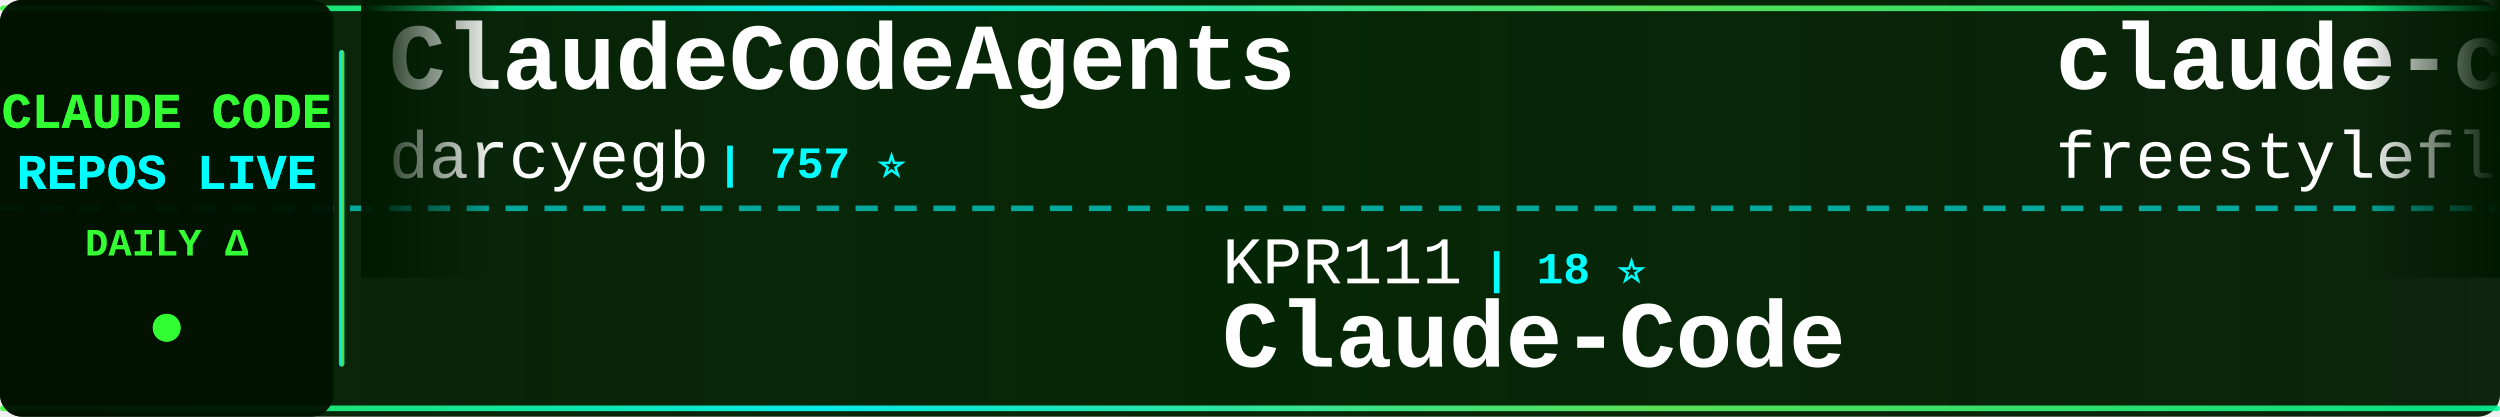
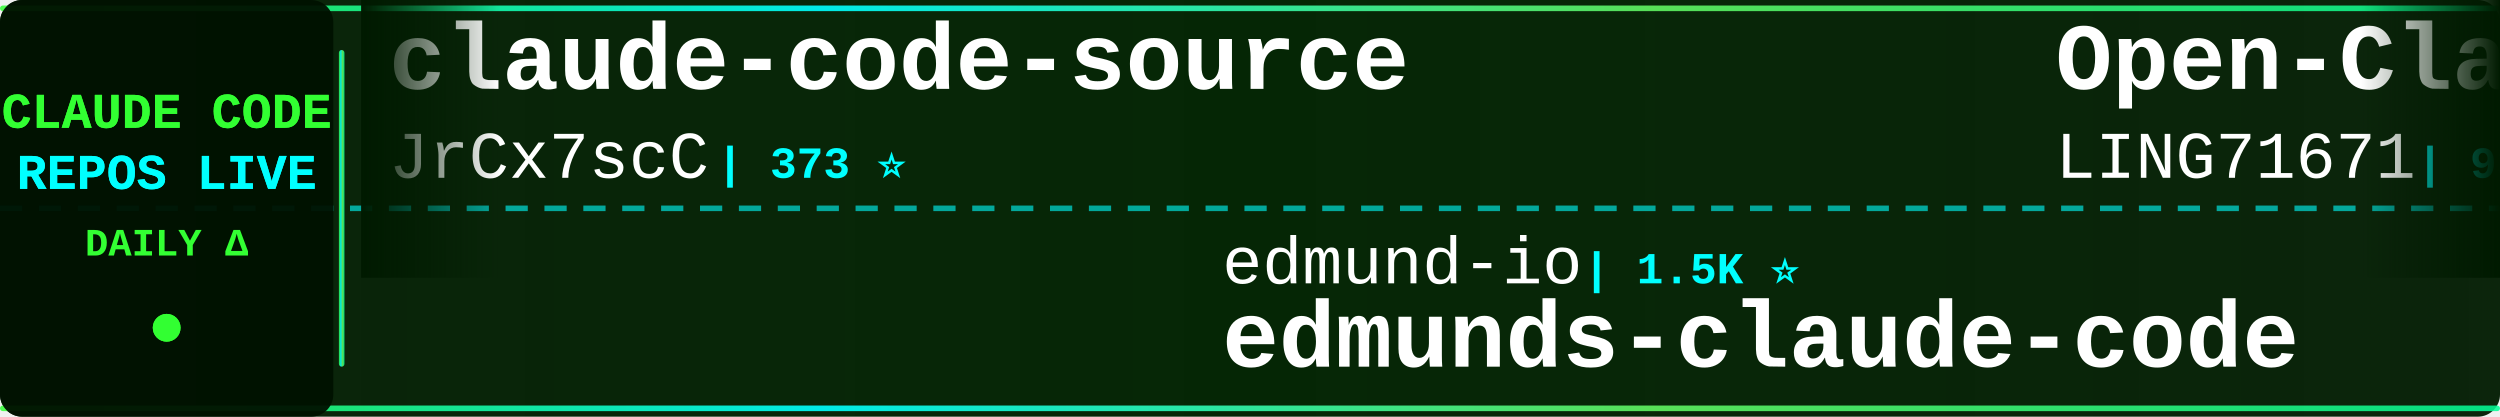
<svg xmlns="http://www.w3.org/2000/svg" width="900" height="150">
  <defs>
    <linearGradient id="tickerBg" x1="0%" y1="0%" x2="100%" y2="0%">
      <stop offset="0%" style="stop-color:#001a00;stop-opacity:0.95" />
      <stop offset="50%" style="stop-color:#002200;stop-opacity:0.98" />
      <stop offset="100%" style="stop-color:#001a00;stop-opacity:0.95" />
    </linearGradient>
    <linearGradient id="borderGrad" x1="0%" y1="0%" x2="100%" y2="0%">
      <stop offset="0%" style="stop-color:#33ff33;stop-opacity:0.85">
        <animate attributeName="stop-opacity" values="0.85;1;0.85" dur="2s" repeatCount="indefinite" />
      </stop>
      <stop offset="33%" style="stop-color:#00ffff;stop-opacity:0.9">
        <animate attributeName="stop-opacity" values="0.9;1;0.9" dur="2.2s" repeatCount="indefinite" />
      </stop>
      <stop offset="66%" style="stop-color:#66ff66;stop-opacity:0.85">
        <animate attributeName="stop-opacity" values="0.85;1;0.85" dur="1.8s" repeatCount="indefinite" />
      </stop>
      <stop offset="100%" style="stop-color:#00ff99;stop-opacity:0.85">
        <animate attributeName="stop-opacity" values="0.85;1;0.85" dur="2s" repeatCount="indefinite" />
      </stop>
    </linearGradient>
    <filter id="textGlow">
      <feGaussianBlur stdDeviation="0.1" result="coloredBlur" />
      <feMerge>
        <feMergeNode in="coloredBlur" />
        <feMergeNode in="SourceGraphic" />
      </feMerge>
    </filter>
    <filter id="metricGlow">
      <feGaussianBlur stdDeviation="0.2" result="coloredBlur" />
      <feMerge>
        <feMergeNode in="coloredBlur" />
        <feMergeNode in="SourceGraphic" />
      </feMerge>
    </filter>
    <linearGradient id="leftFade" x1="0%" y1="0%" x2="100%" y2="0%">
      <stop offset="0%" style="stop-color:#001a00;stop-opacity:1" />
      <stop offset="100%" style="stop-color:#001a00;stop-opacity:0" />
    </linearGradient>
    <linearGradient id="rightFade" x1="0%" y1="0%" x2="100%" y2="0%">
      <stop offset="0%" style="stop-color:#001a00;stop-opacity:0" />
      <stop offset="100%" style="stop-color:#001a00;stop-opacity:1" />
    </linearGradient>
  </defs>
  <rect width="900" height="150" fill="url(#tickerBg)" rx="8" />
  <rect x="0" y="2" width="900" height="2" fill="url(#borderGrad)" rx="1" />
  <rect x="0" y="146" width="900" height="2" fill="url(#borderGrad)" rx="1" />
  <line x1="0" y1="75" x2="900" y2="75" stroke="#00ffff" stroke-width="2" stroke-dasharray="8 6" opacity="0.6" />
  <rect x="0" y="0" width="120" height="150" fill="#001100" opacity="0.95" rx="8" />
  <text x="60" y="46" font-family="'Courier New', monospace" font-size="18" font-weight="bold" fill="#33ff33" text-anchor="middle" filter="url(#textGlow)">
    CLAUDE CODE
  </text>
  <text x="60" y="68" font-family="'Courier New', monospace" font-size="18" font-weight="bold" fill="#00ffff" text-anchor="middle" filter="url(#textGlow)">
    REPOS LIVE
  </text>
  <text x="60" y="92" font-family="'Courier New', monospace" font-size="14" font-weight="bold" fill="#33ff33" text-anchor="middle">
    DAILY Δ
  </text>
  <circle cx="60" cy="118" r="5" fill="#33ff33" filter="url(#metricGlow)">
    <animate attributeName="r" values="4;6;4" dur="1.5s" repeatCount="indefinite" />
    <animate attributeName="opacity" values="0.6;1;0.6" dur="1.5s" repeatCount="indefinite" />
  </circle>
  <rect x="122" y="18" width="2" height="114" fill="url(#borderGrad)" rx="1" />
  <clipPath id="tickerClip">
    <rect x="130" y="0" width="770" height="150" />
  </clipPath>
  <g clip-path="url(#tickerClip)">
    <g id="tickerItems">
      <animateTransform attributeName="transform" attributeType="XML" type="translate" from="0 0" to="-3000 0" dur="54s" repeatCount="indefinite" />
      <g transform="translate(0, 0)">
-         <text x="140" y="32" font-family="'Courier New', monospace" font-size="34" font-weight="bold" fill="#ffffff">ClaudeCodeAgents</text>
-         <text x="140" y="64" font-family="'Courier New', monospace" font-size="24" font-weight="normal" fill="#ffffff" opacity="1.0">darcyegb</text>
-         <text x="258" y="64" font-family="'Courier New', monospace" font-size="16" font-weight="bold" fill="#00ffff"> | 757 ⭐</text>
+         <text x="140" y="32" font-family="'Courier New', monospace" font-size="34" font-weight="bold" fill="#ffffff">claude-code-source</text>
+         <text x="140" y="64" font-family="'Courier New', monospace" font-size="24" font-weight="normal" fill="#ffffff" opacity="1.0">JrCx7scC</text>
+         <text x="258" y="64" font-family="'Courier New', monospace" font-size="16" font-weight="bold" fill="#00ffff"> | 373 ⭐</text>
      </g>
      <g transform="translate(300, 0)">
-         <text x="140" y="102" font-family="'Courier New', monospace" font-size="24" font-weight="normal" fill="#ffffff" opacity="1.0">KPR111</text>
-         <text x="234" y="102" font-family="'Courier New', monospace" font-size="16" font-weight="bold" fill="#00ffff"> | 18 ⭐</text>
-         <text x="140" y="132" font-family="'Courier New', monospace" font-size="34" font-weight="bold" fill="#ffffff">Claude-Code</text>
+         <text x="140" y="102" font-family="'Courier New', monospace" font-size="24" font-weight="normal" fill="#ffffff" opacity="1.0">edmund-io</text>
+         <text x="270" y="102" font-family="'Courier New', monospace" font-size="16" font-weight="bold" fill="#00ffff"> | 1.5K ⭐</text>
+         <text x="140" y="132" font-family="'Courier New', monospace" font-size="34" font-weight="bold" fill="#ffffff">edmunds-claude-code</text>
      </g>
      <g transform="translate(600, 0)">
-         <text x="140" y="32" font-family="'Courier New', monospace" font-size="34" font-weight="bold" fill="#ffffff">claude-code</text>
-         <text x="140" y="64" font-family="'Courier New', monospace" font-size="24" font-weight="normal" fill="#ffffff" opacity="1.0">freestylefly</text>
-         <text x="306" y="64" font-family="'Courier New', monospace" font-size="16" font-weight="bold" fill="#00ffff"> | 128 ⭐</text>
+         <text x="140" y="32" font-family="'Courier New', monospace" font-size="34" font-weight="bold" fill="#ffffff">Open-ClaudeCode</text>
+         <text x="140" y="64" font-family="'Courier New', monospace" font-size="24" font-weight="normal" fill="#ffffff" opacity="1.0">LING71671</text>
+         <text x="270" y="64" font-family="'Courier New', monospace" font-size="16" font-weight="bold" fill="#00ffff"> | 939 ⭐ +1</text>
      </g>
      <g transform="translate(900, 0)">
-         <text x="140" y="102" font-family="'Courier New', monospace" font-size="24" font-weight="normal" fill="#ffffff" opacity="1.0">sugyan</text>
-         <text x="234" y="102" font-family="'Courier New', monospace" font-size="16" font-weight="bold" fill="#00ffff"> | 1.1K ⭐</text>
-         <text x="140" y="132" font-family="'Courier New', monospace" font-size="34" font-weight="bold" fill="#ffffff">claude-code-webui</text>
+         <text x="140" y="102" font-family="'Courier New', monospace" font-size="24" font-weight="normal" fill="#ffffff" opacity="1.0">VineeTagarwaL-code</text>
+         <text x="378" y="102" font-family="'Courier New', monospace" font-size="16" font-weight="bold" fill="#00ffff"> | 273 ⭐</text>
+         <text x="140" y="132" font-family="'Courier New', monospace" font-size="34" font-weight="bold" fill="#ffffff">claude-code</text>
      </g>
      <g transform="translate(1200, 0)">
-         <text x="140" y="32" font-family="'Courier New', monospace" font-size="34" font-weight="bold" fill="#ffffff">system_prompts_leaks</text>
-         <text x="140" y="64" font-family="'Courier New', monospace" font-size="24" font-weight="normal" fill="#ffffff" opacity="1.0">asgeirtj</text>
-         <text x="258" y="64" font-family="'Courier New', monospace" font-size="16" font-weight="bold" fill="#00ffff"> | 62.7K ⭐ +20</text>
+         <text x="140" y="32" font-family="'Courier New', monospace" font-size="34" font-weight="bold" fill="#ffffff">free-claude-code</text>
+         <text x="140" y="64" font-family="'Courier New', monospace" font-size="24" font-weight="normal" fill="#ffffff" opacity="1.0">Alishahryar1</text>
+         <text x="306" y="64" font-family="'Courier New', monospace" font-size="16" font-weight="bold" fill="#00ffff"> | 45.2K ⭐ +16</text>
      </g>
      <g transform="translate(1500, 0)">
-         <text x="140" y="102" font-family="'Courier New', monospace" font-size="24" font-weight="normal" fill="#ffffff" opacity="1.0">RichardAtCT</text>
-         <text x="294" y="102" font-family="'Courier New', monospace" font-size="16" font-weight="bold" fill="#00ffff"> | 2.8K ⭐</text>
-         <text x="140" y="132" font-family="'Courier New', monospace" font-size="34" font-weight="bold" fill="#ffffff">claude-code-telegram</text>
+         <text x="140" y="102" font-family="'Courier New', monospace" font-size="24" font-weight="normal" fill="#ffffff" opacity="1.0">repowise-dev</text>
+         <text x="306" y="102" font-family="'Courier New', monospace" font-size="16" font-weight="bold" fill="#00ffff"> | 1.2K ⭐</text>
+         <text x="140" y="132" font-family="'Courier New', monospace" font-size="34" font-weight="bold" fill="#ffffff">claude-code-prompts</text>
      </g>
      <g transform="translate(1800, 0)">
-         <text x="140" y="32" font-family="'Courier New', monospace" font-size="34" font-weight="bold" fill="#ffffff">awesome-claude-code-tool...</text>
-         <text x="140" y="64" font-family="'Courier New', monospace" font-size="24" font-weight="normal" fill="#ffffff" opacity="1.0">rohitg00</text>
-         <text x="258" y="64" font-family="'Courier New', monospace" font-size="16" font-weight="bold" fill="#00ffff"> | 2.5K ⭐</text>
+         <text x="140" y="32" font-family="'Courier New', monospace" font-size="34" font-weight="bold" fill="#ffffff">Claude-code</text>
+         <text x="140" y="64" font-family="'Courier New', monospace" font-size="24" font-weight="normal" fill="#ffffff" opacity="1.0">fazxes</text>
+         <text x="234" y="64" font-family="'Courier New', monospace" font-size="16" font-weight="bold" fill="#00ffff"> | 231 ⭐</text>
      </g>
      <g transform="translate(2100, 0)">
-         <text x="140" y="102" font-family="'Courier New', monospace" font-size="24" font-weight="normal" fill="#ffffff" opacity="1.0">huangserva</text>
-         <text x="282" y="102" font-family="'Courier New', monospace" font-size="16" font-weight="bold" fill="#00ffff"> | 622 ⭐</text>
-         <text x="140" y="132" font-family="'Courier New', monospace" font-size="34" font-weight="bold" fill="#ffffff">claude-code-cli</text>
+         <text x="140" y="102" font-family="'Courier New', monospace" font-size="24" font-weight="normal" fill="#ffffff" opacity="1.0">centminmod</text>
+         <text x="282" y="102" font-family="'Courier New', monospace" font-size="16" font-weight="bold" fill="#00ffff"> | 2.6K ⭐ +1</text>
+         <text x="140" y="132" font-family="'Courier New', monospace" font-size="34" font-weight="bold" fill="#ffffff">my-claude-code-setup</text>
      </g>
      <g transform="translate(2400, 0)">
-         <text x="140" y="32" font-family="'Courier New', monospace" font-size="34" font-weight="bold" fill="#ffffff">claude-code-hooks-master...</text>
-         <text x="140" y="64" font-family="'Courier New', monospace" font-size="24" font-weight="normal" fill="#ffffff" opacity="1.0">disler</text>
-         <text x="234" y="64" font-family="'Courier New', monospace" font-size="16" font-weight="bold" fill="#00ffff"> | 3.9K ⭐</text>
+         <text x="140" y="32" font-family="'Courier New', monospace" font-size="34" font-weight="bold" fill="#ffffff">claude-code-templates</text>
+         <text x="140" y="64" font-family="'Courier New', monospace" font-size="24" font-weight="normal" fill="#ffffff" opacity="1.0">davila7</text>
+         <text x="246" y="64" font-family="'Courier New', monospace" font-size="16" font-weight="bold" fill="#00ffff"> | 30.2K ⭐ +3</text>
      </g>
      <g transform="translate(2700, 0)">
-         <text x="140" y="102" font-family="'Courier New', monospace" font-size="24" font-weight="normal" fill="#ffffff" opacity="1.0">VoltAgent</text>
-         <text x="270" y="102" font-family="'Courier New', monospace" font-size="16" font-weight="bold" fill="#00ffff"> | 24.2K ⭐ +7</text>
-         <text x="140" y="132" font-family="'Courier New', monospace" font-size="34" font-weight="bold" fill="#ffffff">awesome-claude-code-suba...</text>
+         <text x="140" y="102" font-family="'Courier New', monospace" font-size="24" font-weight="normal" fill="#ffffff" opacity="1.0">Maciek-roboblog</text>
+         <text x="342" y="102" font-family="'Courier New', monospace" font-size="16" font-weight="bold" fill="#00ffff"> | 8.6K ⭐ +1</text>
+         <text x="140" y="132" font-family="'Courier New', monospace" font-size="34" font-weight="bold" fill="#ffffff">Claude-Code-Usage-Monito...</text>
      </g>
      <g transform="translate(3000, 0)">
-         <text x="140" y="32" font-family="'Courier New', monospace" font-size="34" font-weight="bold" fill="#ffffff">ClaudeCodeAgents</text>
-         <text x="140" y="64" font-family="'Courier New', monospace" font-size="24" font-weight="normal" fill="#ffffff" opacity="1.0">darcyegb</text>
-         <text x="258" y="64" font-family="'Courier New', monospace" font-size="16" font-weight="bold" fill="#00ffff"> | 757 ⭐</text>
+         <text x="140" y="32" font-family="'Courier New', monospace" font-size="34" font-weight="bold" fill="#ffffff">claude-code-source</text>
+         <text x="140" y="64" font-family="'Courier New', monospace" font-size="24" font-weight="normal" fill="#ffffff" opacity="1.0">JrCx7scC</text>
+         <text x="258" y="64" font-family="'Courier New', monospace" font-size="16" font-weight="bold" fill="#00ffff"> | 373 ⭐</text>
      </g>
      <g transform="translate(3300, 0)">
-         <text x="140" y="102" font-family="'Courier New', monospace" font-size="24" font-weight="normal" fill="#ffffff" opacity="1.0">KPR111</text>
-         <text x="234" y="102" font-family="'Courier New', monospace" font-size="16" font-weight="bold" fill="#00ffff"> | 18 ⭐</text>
-         <text x="140" y="132" font-family="'Courier New', monospace" font-size="34" font-weight="bold" fill="#ffffff">Claude-Code</text>
+         <text x="140" y="102" font-family="'Courier New', monospace" font-size="24" font-weight="normal" fill="#ffffff" opacity="1.0">edmund-io</text>
+         <text x="270" y="102" font-family="'Courier New', monospace" font-size="16" font-weight="bold" fill="#00ffff"> | 1.5K ⭐</text>
+         <text x="140" y="132" font-family="'Courier New', monospace" font-size="34" font-weight="bold" fill="#ffffff">edmunds-claude-code</text>
      </g>
      <g transform="translate(3600, 0)">
-         <text x="140" y="32" font-family="'Courier New', monospace" font-size="34" font-weight="bold" fill="#ffffff">claude-code</text>
-         <text x="140" y="64" font-family="'Courier New', monospace" font-size="24" font-weight="normal" fill="#ffffff" opacity="1.0">freestylefly</text>
-         <text x="306" y="64" font-family="'Courier New', monospace" font-size="16" font-weight="bold" fill="#00ffff"> | 128 ⭐</text>
+         <text x="140" y="32" font-family="'Courier New', monospace" font-size="34" font-weight="bold" fill="#ffffff">Open-ClaudeCode</text>
+         <text x="140" y="64" font-family="'Courier New', monospace" font-size="24" font-weight="normal" fill="#ffffff" opacity="1.0">LING71671</text>
+         <text x="270" y="64" font-family="'Courier New', monospace" font-size="16" font-weight="bold" fill="#00ffff"> | 939 ⭐ +1</text>
      </g>
      <g transform="translate(3900, 0)">
-         <text x="140" y="102" font-family="'Courier New', monospace" font-size="24" font-weight="normal" fill="#ffffff" opacity="1.0">sugyan</text>
-         <text x="234" y="102" font-family="'Courier New', monospace" font-size="16" font-weight="bold" fill="#00ffff"> | 1.1K ⭐</text>
-         <text x="140" y="132" font-family="'Courier New', monospace" font-size="34" font-weight="bold" fill="#ffffff">claude-code-webui</text>
+         <text x="140" y="102" font-family="'Courier New', monospace" font-size="24" font-weight="normal" fill="#ffffff" opacity="1.0">VineeTagarwaL-code</text>
+         <text x="378" y="102" font-family="'Courier New', monospace" font-size="16" font-weight="bold" fill="#00ffff"> | 273 ⭐</text>
+         <text x="140" y="132" font-family="'Courier New', monospace" font-size="34" font-weight="bold" fill="#ffffff">claude-code</text>
      </g>
    </g>
  </g>
  <rect x="130" y="0" width="50" height="100" fill="url(#leftFade)" />
  <rect x="850" y="0" width="50" height="100" fill="url(#rightFade)" />
</svg>
